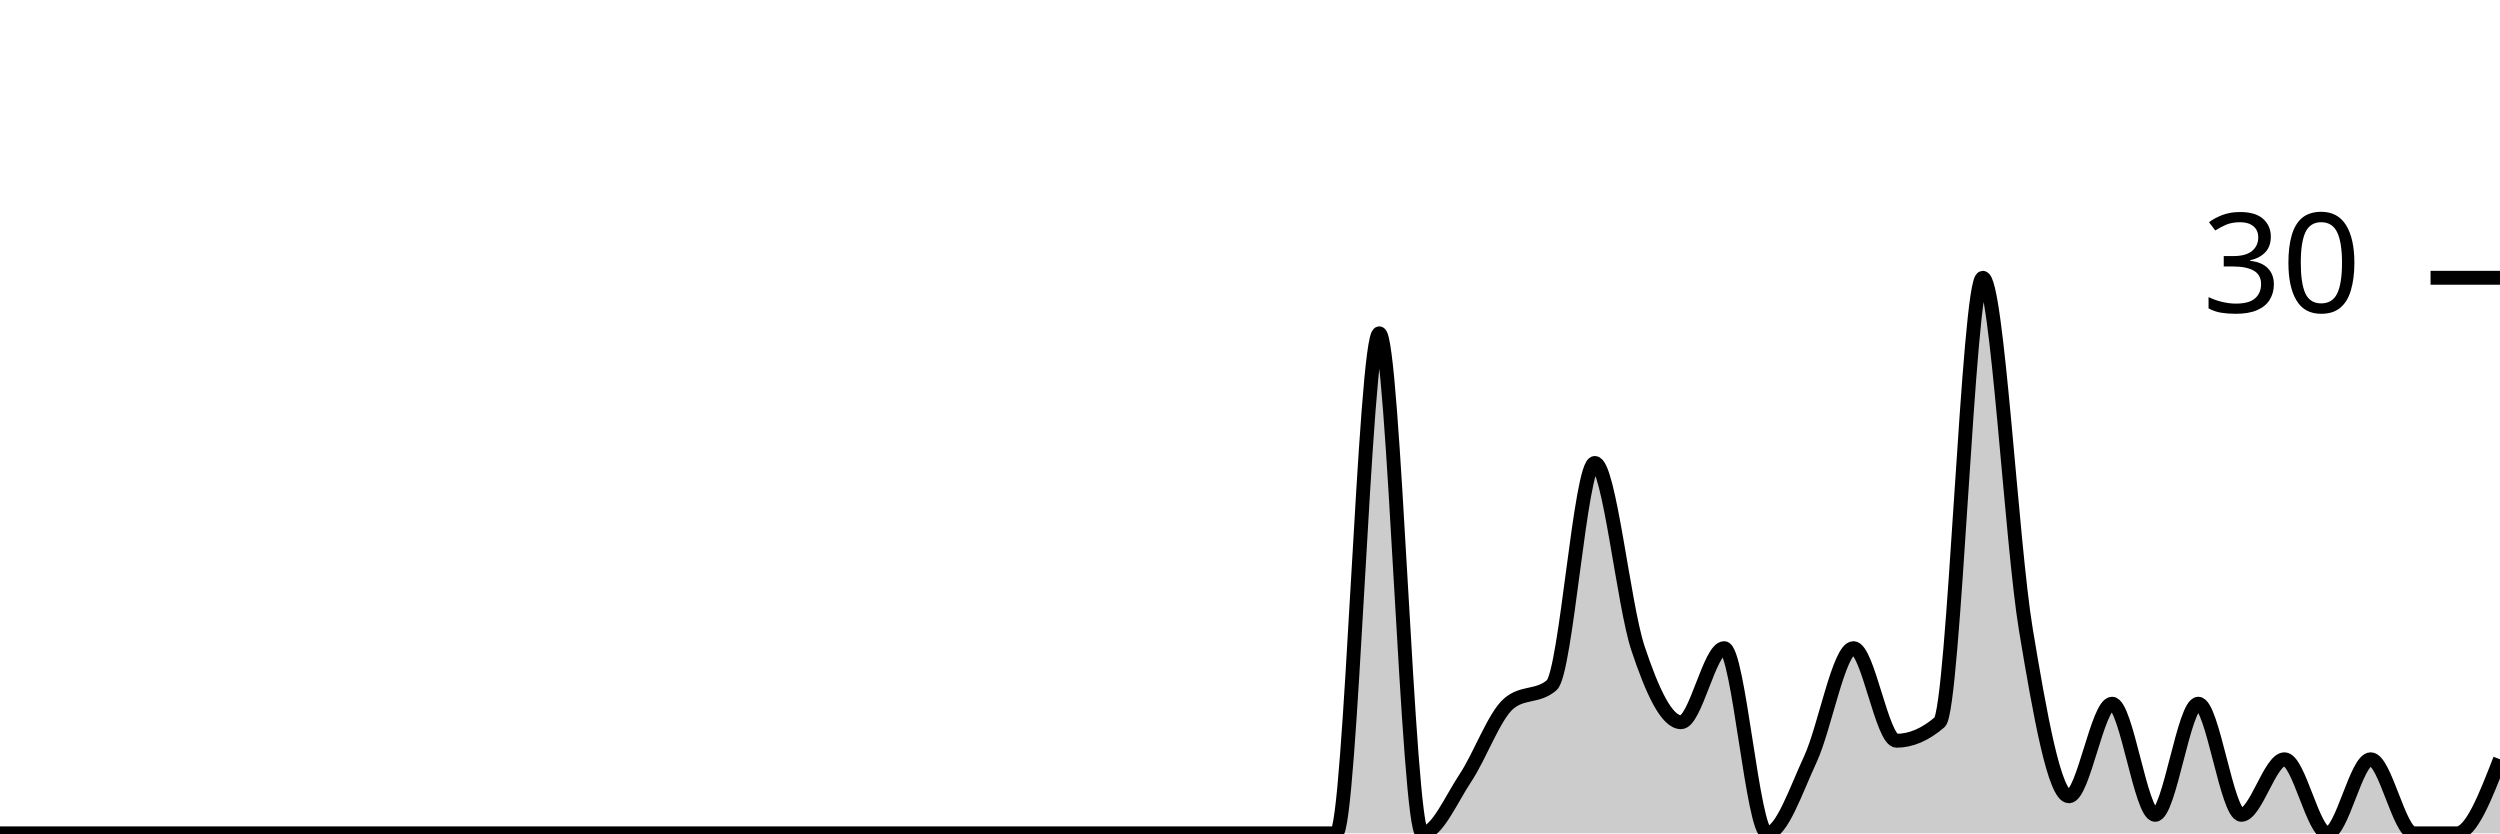
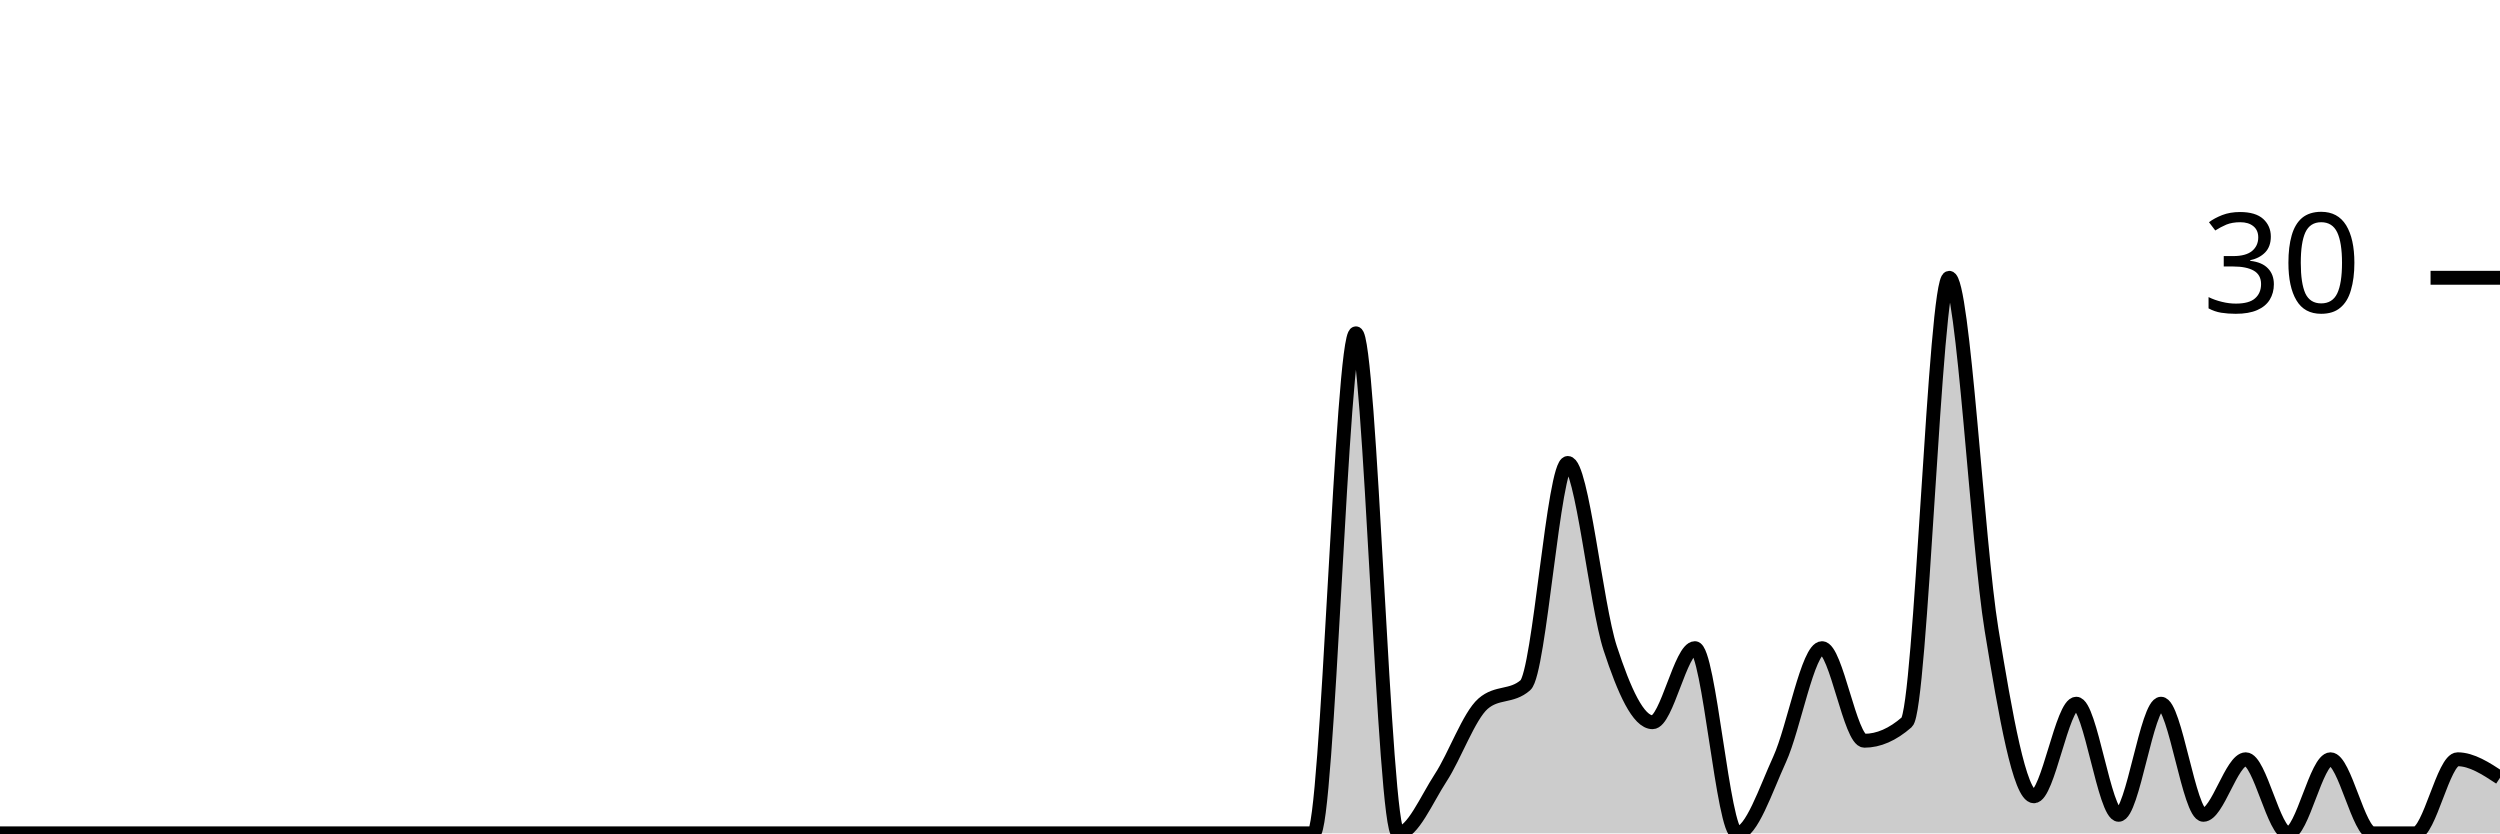
<svg xmlns="http://www.w3.org/2000/svg" viewBox="0 0 180 60">
  <g transform="translate(0,20)">
-     <path class="area" fill="rgba(0, 0, 0, 0.2)" d="M0,40C1.034,40,2.069,40,3.103,40C4.138,40,5.172,40,6.207,40C7.241,40,8.276,40,9.31,40C10.345,40,11.379,40,12.414,40C13.448,40,14.483,40,15.517,40C16.552,40,17.586,40,18.621,40C19.655,40,20.69,40,21.724,40C22.759,40,23.793,40,24.828,40C25.862,40,26.897,40,27.931,40C28.966,40,30,40,31.034,40C32.069,40,33.103,40,34.138,40C35.172,40,36.207,40,37.241,40C38.276,40,39.31,40,40.345,40C41.379,40,42.414,40,43.448,40C44.483,40,45.517,40,46.552,40C47.586,40,48.621,40,49.655,40C50.69,40,51.724,40,52.759,40C53.793,40,54.828,40,55.862,40C56.897,40,57.931,40,58.966,40C60,40,61.034,40,62.069,40C63.103,40,64.138,40,65.172,40C66.207,40,67.241,40,68.276,40C69.31,40,70.345,40,71.379,40C72.414,40,73.448,40,74.483,40C75.517,40,76.552,40,77.586,40C78.621,40,79.655,40,80.69,40C81.724,40,82.759,40,83.793,40C84.828,40,85.862,40,86.897,40C87.931,40,88.966,40,90,40C91.034,40,92.069,40,93.103,40C94.138,40,95.172,40,96.207,40C97.241,40,98.276,4,99.31,4C100.345,4,101.379,40,102.414,40C103.448,40,104.483,37.556,105.517,36C106.552,34.444,107.586,31.556,108.621,30.667C109.655,29.778,110.69,30.222,111.724,29.333C112.759,28.444,113.793,13.333,114.828,13.333C115.862,13.333,116.897,23.556,117.931,26.667C118.966,29.778,120,32,121.034,32C122.069,32,123.103,26.667,124.138,26.667C125.172,26.667,126.207,40,127.241,40C128.276,40,129.31,36.889,130.345,34.667C131.379,32.444,132.414,26.667,133.448,26.667C134.483,26.667,135.517,33.333,136.552,33.333C137.586,33.333,138.621,32.889,139.655,32C140.69,31.111,141.724,0,142.759,0C143.793,0,144.828,19.111,145.862,25.333C146.897,31.556,147.931,37.333,148.966,37.333C150,37.333,151.034,30.667,152.069,30.667C153.103,30.667,154.138,38.667,155.172,38.667C156.207,38.667,157.241,30.667,158.276,30.667C159.31,30.667,160.345,38.667,161.379,38.667C162.414,38.667,163.448,34.667,164.483,34.667C165.517,34.667,166.552,40,167.586,40C168.621,40,169.655,34.667,170.69,34.667C171.724,34.667,172.759,40,173.793,40C174.828,40,175.862,40,176.897,40C177.931,40,178.966,37.333,180,34.667L180,40C178.966,40,177.931,40,176.897,40C175.862,40,174.828,40,173.793,40C172.759,40,171.724,40,170.69,40C169.655,40,168.621,40,167.586,40C166.552,40,165.517,40,164.483,40C163.448,40,162.414,40,161.379,40C160.345,40,159.31,40,158.276,40C157.241,40,156.207,40,155.172,40C154.138,40,153.103,40,152.069,40C151.034,40,150,40,148.966,40C147.931,40,146.897,40,145.862,40C144.828,40,143.793,40,142.759,40C141.724,40,140.69,40,139.655,40C138.621,40,137.586,40,136.552,40C135.517,40,134.483,40,133.448,40C132.414,40,131.379,40,130.345,40C129.31,40,128.276,40,127.241,40C126.207,40,125.172,40,124.138,40C123.103,40,122.069,40,121.034,40C120,40,118.966,40,117.931,40C116.897,40,115.862,40,114.828,40C113.793,40,112.759,40,111.724,40C110.69,40,109.655,40,108.621,40C107.586,40,106.552,40,105.517,40C104.483,40,103.448,40,102.414,40C101.379,40,100.345,40,99.31,40C98.276,40,97.241,40,96.207,40C95.172,40,94.138,40,93.103,40C92.069,40,91.034,40,90,40C88.966,40,87.931,40,86.897,40C85.862,40,84.828,40,83.793,40C82.759,40,81.724,40,80.69,40C79.655,40,78.621,40,77.586,40C76.552,40,75.517,40,74.483,40C73.448,40,72.414,40,71.379,40C70.345,40,69.31,40,68.276,40C67.241,40,66.207,40,65.172,40C64.138,40,63.103,40,62.069,40C61.034,40,60,40,58.966,40C57.931,40,56.897,40,55.862,40C54.828,40,53.793,40,52.759,40C51.724,40,50.69,40,49.655,40C48.621,40,47.586,40,46.552,40C45.517,40,44.483,40,43.448,40C42.414,40,41.379,40,40.345,40C39.31,40,38.276,40,37.241,40C36.207,40,35.172,40,34.138,40C33.103,40,32.069,40,31.034,40C30,40,28.966,40,27.931,40C26.897,40,25.862,40,24.828,40C23.793,40,22.759,40,21.724,40C20.69,40,19.655,40,18.621,40C17.586,40,16.552,40,15.517,40C14.483,40,13.448,40,12.414,40C11.379,40,10.345,40,9.31,40C8.276,40,7.241,40,6.207,40C5.172,40,4.138,40,3.103,40C2.069,40,1.034,40,0,40Z" />
-     <path class="line" stroke="black" fill="none" d="M0,40C1.034,40,2.069,40,3.103,40C4.138,40,5.172,40,6.207,40C7.241,40,8.276,40,9.31,40C10.345,40,11.379,40,12.414,40C13.448,40,14.483,40,15.517,40C16.552,40,17.586,40,18.621,40C19.655,40,20.69,40,21.724,40C22.759,40,23.793,40,24.828,40C25.862,40,26.897,40,27.931,40C28.966,40,30,40,31.034,40C32.069,40,33.103,40,34.138,40C35.172,40,36.207,40,37.241,40C38.276,40,39.31,40,40.345,40C41.379,40,42.414,40,43.448,40C44.483,40,45.517,40,46.552,40C47.586,40,48.621,40,49.655,40C50.69,40,51.724,40,52.759,40C53.793,40,54.828,40,55.862,40C56.897,40,57.931,40,58.966,40C60,40,61.034,40,62.069,40C63.103,40,64.138,40,65.172,40C66.207,40,67.241,40,68.276,40C69.31,40,70.345,40,71.379,40C72.414,40,73.448,40,74.483,40C75.517,40,76.552,40,77.586,40C78.621,40,79.655,40,80.69,40C81.724,40,82.759,40,83.793,40C84.828,40,85.862,40,86.897,40C87.931,40,88.966,40,90,40C91.034,40,92.069,40,93.103,40C94.138,40,95.172,40,96.207,40C97.241,40,98.276,4,99.31,4C100.345,4,101.379,40,102.414,40C103.448,40,104.483,37.556,105.517,36C106.552,34.444,107.586,31.556,108.621,30.667C109.655,29.778,110.69,30.222,111.724,29.333C112.759,28.444,113.793,13.333,114.828,13.333C115.862,13.333,116.897,23.556,117.931,26.667C118.966,29.778,120,32,121.034,32C122.069,32,123.103,26.667,124.138,26.667C125.172,26.667,126.207,40,127.241,40C128.276,40,129.31,36.889,130.345,34.667C131.379,32.444,132.414,26.667,133.448,26.667C134.483,26.667,135.517,33.333,136.552,33.333C137.586,33.333,138.621,32.889,139.655,32C140.69,31.111,141.724,0,142.759,0C143.793,0,144.828,19.111,145.862,25.333C146.897,31.556,147.931,37.333,148.966,37.333C150,37.333,151.034,30.667,152.069,30.667C153.103,30.667,154.138,38.667,155.172,38.667C156.207,38.667,157.241,30.667,158.276,30.667C159.31,30.667,160.345,38.667,161.379,38.667C162.414,38.667,163.448,34.667,164.483,34.667C165.517,34.667,166.552,40,167.586,40C168.621,40,169.655,34.667,170.69,34.667C171.724,34.667,172.759,40,173.793,40C174.828,40,175.862,40,176.897,40C177.931,40,178.966,37.333,180,34.667" />
+     <path class="area" fill="rgba(0, 0, 0, 0.2)" d="M0,40C1.017,40,2.034,40,3.051,40C4.068,40,5.085,40,6.102,40C7.119,40,8.136,40,9.153,40C10.169,40,11.186,40,12.203,40C13.22,40,14.237,40,15.254,40C16.271,40,17.288,40,18.305,40C19.322,40,20.339,40,21.356,40C22.373,40,23.39,40,24.407,40C25.424,40,26.441,40,27.458,40C28.475,40,29.492,40,30.508,40C31.525,40,32.542,40,33.559,40C34.576,40,35.593,40,36.61,40C37.627,40,38.644,40,39.661,40C40.678,40,41.695,40,42.712,40C43.729,40,44.746,40,45.763,40C46.78,40,47.797,40,48.814,40C49.831,40,50.847,40,51.864,40C52.881,40,53.898,40,54.915,40C55.932,40,56.949,40,57.966,40C58.983,40,60,40,61.017,40C62.034,40,63.051,40,64.068,40C65.085,40,66.102,40,67.119,40C68.136,40,69.153,40,70.169,40C71.186,40,72.203,40,73.22,40C74.237,40,75.254,40,76.271,40C77.288,40,78.305,40,79.322,40C80.339,40,81.356,40,82.373,40C83.39,40,84.407,40,85.424,40C86.441,40,87.458,40,88.475,40C89.492,40,90.508,40,91.525,40C92.542,40,93.559,40,94.576,40C95.593,40,96.61,4,97.627,4C98.644,4,99.661,40,100.678,40C101.695,40,102.712,37.556,103.729,36C104.746,34.444,105.763,31.556,106.78,30.667C107.797,29.778,108.814,30.222,109.831,29.333C110.847,28.444,111.864,13.333,112.881,13.333C113.898,13.333,114.915,23.556,115.932,26.667C116.949,29.778,117.966,32,118.983,32C120,32,121.017,26.667,122.034,26.667C123.051,26.667,124.068,40,125.085,40C126.102,40,127.119,36.889,128.136,34.667C129.153,32.444,130.169,26.667,131.186,26.667C132.203,26.667,133.22,33.333,134.237,33.333C135.254,33.333,136.271,32.889,137.288,32C138.305,31.111,139.322,0,140.339,0C141.356,0,142.373,19.111,143.39,25.333C144.407,31.556,145.424,37.333,146.441,37.333C147.458,37.333,148.475,30.667,149.492,30.667C150.508,30.667,151.525,38.667,152.542,38.667C153.559,38.667,154.576,30.667,155.593,30.667C156.61,30.667,157.627,38.667,158.644,38.667C159.661,38.667,160.678,34.667,161.695,34.667C162.712,34.667,163.729,40,164.746,40C165.763,40,166.78,34.667,167.797,34.667C168.814,34.667,169.831,40,170.847,40C171.864,40,172.881,40,173.898,40C174.915,40,175.932,34.667,176.949,34.667C177.966,34.667,178.983,35.333,180,36L180,40C178.983,40,177.966,40,176.949,40C175.932,40,174.915,40,173.898,40C172.881,40,171.864,40,170.847,40C169.831,40,168.814,40,167.797,40C166.78,40,165.763,40,164.746,40C163.729,40,162.712,40,161.695,40C160.678,40,159.661,40,158.644,40C157.627,40,156.61,40,155.593,40C154.576,40,153.559,40,152.542,40C151.525,40,150.508,40,149.492,40C148.475,40,147.458,40,146.441,40C145.424,40,144.407,40,143.39,40C142.373,40,141.356,40,140.339,40C139.322,40,138.305,40,137.288,40C136.271,40,135.254,40,134.237,40C133.22,40,132.203,40,131.186,40C130.169,40,129.153,40,128.136,40C127.119,40,126.102,40,125.085,40C124.068,40,123.051,40,122.034,40C121.017,40,120,40,118.983,40C117.966,40,116.949,40,115.932,40C114.915,40,113.898,40,112.881,40C111.864,40,110.847,40,109.831,40C108.814,40,107.797,40,106.78,40C105.763,40,104.746,40,103.729,40C102.712,40,101.695,40,100.678,40C99.661,40,98.644,40,97.627,40C96.61,40,95.593,40,94.576,40C93.559,40,92.542,40,91.525,40C90.508,40,89.492,40,88.475,40C87.458,40,86.441,40,85.424,40C84.407,40,83.39,40,82.373,40C81.356,40,80.339,40,79.322,40C78.305,40,77.288,40,76.271,40C75.254,40,74.237,40,73.22,40C72.203,40,71.186,40,70.169,40C69.153,40,68.136,40,67.119,40C66.102,40,65.085,40,64.068,40C63.051,40,62.034,40,61.017,40C60,40,58.983,40,57.966,40C56.949,40,55.932,40,54.915,40C53.898,40,52.881,40,51.864,40C50.847,40,49.831,40,48.814,40C47.797,40,46.78,40,45.763,40C44.746,40,43.729,40,42.712,40C41.695,40,40.678,40,39.661,40C38.644,40,37.627,40,36.61,40C35.593,40,34.576,40,33.559,40C32.542,40,31.525,40,30.508,40C29.492,40,28.475,40,27.458,40C26.441,40,25.424,40,24.407,40C23.39,40,22.373,40,21.356,40C20.339,40,19.322,40,18.305,40C17.288,40,16.271,40,15.254,40C14.237,40,13.22,40,12.203,40C11.186,40,10.169,40,9.153,40C8.136,40,7.119,40,6.102,40C5.085,40,4.068,40,3.051,40C2.034,40,1.017,40,0,40Z" />
+     <path class="line" stroke="black" fill="none" d="M0,40C1.017,40,2.034,40,3.051,40C4.068,40,5.085,40,6.102,40C7.119,40,8.136,40,9.153,40C10.169,40,11.186,40,12.203,40C13.22,40,14.237,40,15.254,40C16.271,40,17.288,40,18.305,40C19.322,40,20.339,40,21.356,40C22.373,40,23.39,40,24.407,40C25.424,40,26.441,40,27.458,40C28.475,40,29.492,40,30.508,40C31.525,40,32.542,40,33.559,40C34.576,40,35.593,40,36.61,40C37.627,40,38.644,40,39.661,40C40.678,40,41.695,40,42.712,40C43.729,40,44.746,40,45.763,40C46.78,40,47.797,40,48.814,40C49.831,40,50.847,40,51.864,40C52.881,40,53.898,40,54.915,40C55.932,40,56.949,40,57.966,40C58.983,40,60,40,61.017,40C62.034,40,63.051,40,64.068,40C65.085,40,66.102,40,67.119,40C68.136,40,69.153,40,70.169,40C71.186,40,72.203,40,73.22,40C74.237,40,75.254,40,76.271,40C77.288,40,78.305,40,79.322,40C80.339,40,81.356,40,82.373,40C83.39,40,84.407,40,85.424,40C86.441,40,87.458,40,88.475,40C89.492,40,90.508,40,91.525,40C92.542,40,93.559,40,94.576,40C95.593,40,96.61,4,97.627,4C98.644,4,99.661,40,100.678,40C101.695,40,102.712,37.556,103.729,36C104.746,34.444,105.763,31.556,106.78,30.667C107.797,29.778,108.814,30.222,109.831,29.333C110.847,28.444,111.864,13.333,112.881,13.333C113.898,13.333,114.915,23.556,115.932,26.667C116.949,29.778,117.966,32,118.983,32C120,32,121.017,26.667,122.034,26.667C123.051,26.667,124.068,40,125.085,40C126.102,40,127.119,36.889,128.136,34.667C129.153,32.444,130.169,26.667,131.186,26.667C132.203,26.667,133.22,33.333,134.237,33.333C135.254,33.333,136.271,32.889,137.288,32C138.305,31.111,139.322,0,140.339,0C141.356,0,142.373,19.111,143.39,25.333C144.407,31.556,145.424,37.333,146.441,37.333C147.458,37.333,148.475,30.667,149.492,30.667C150.508,30.667,151.525,38.667,152.542,38.667C153.559,38.667,154.576,30.667,155.593,30.667C156.61,30.667,157.627,38.667,158.644,38.667C159.661,38.667,160.678,34.667,161.695,34.667C162.712,34.667,163.729,40,164.746,40C165.763,40,166.78,34.667,167.797,34.667C168.814,34.667,169.831,40,170.847,40C171.864,40,172.881,40,173.898,40C174.915,40,175.932,34.667,176.949,34.667C177.966,34.667,178.983,35.333,180,36" />
    <path class="axis-ceiling" stroke-width="1" stroke="black" fill="none" d="M175,0L180,0" />
    <text class="axis-ceiling-label" font-family="sans-serif" text-anchor="end" font-size="10px" x="170" y="2.5">30</text>
  </g>
</svg>
